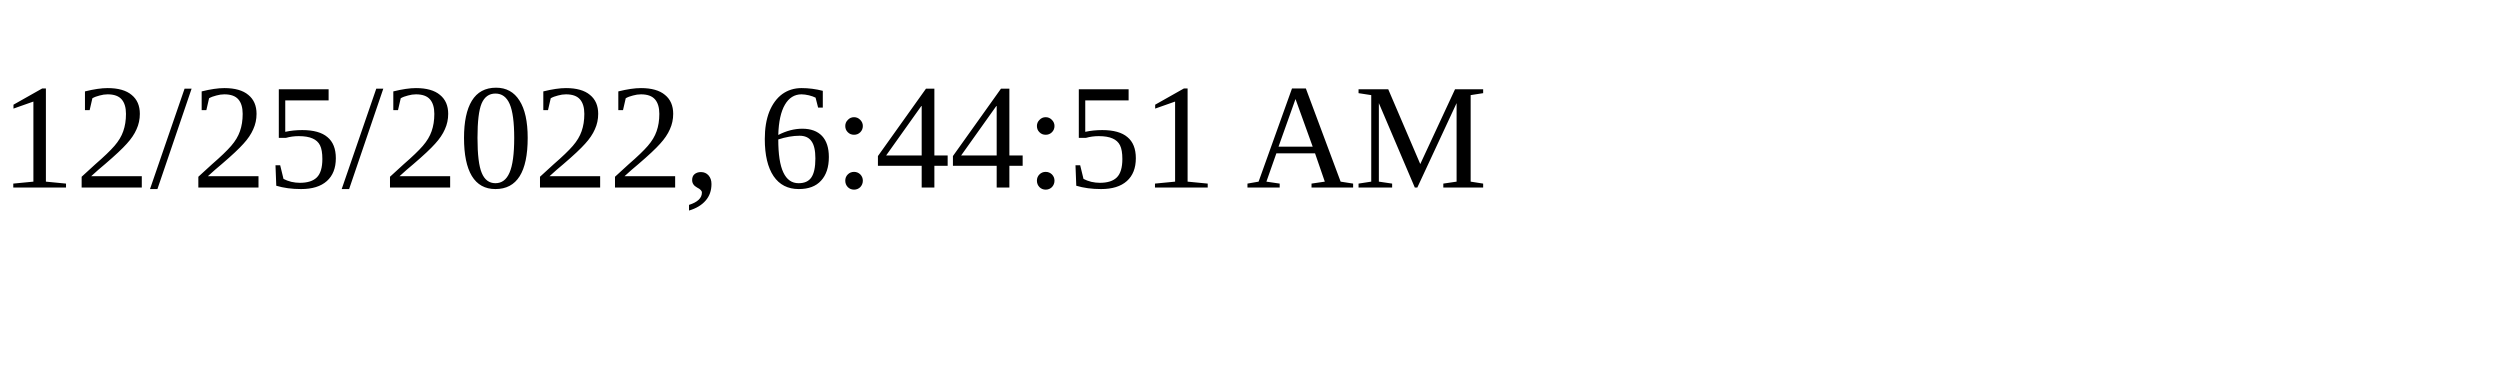
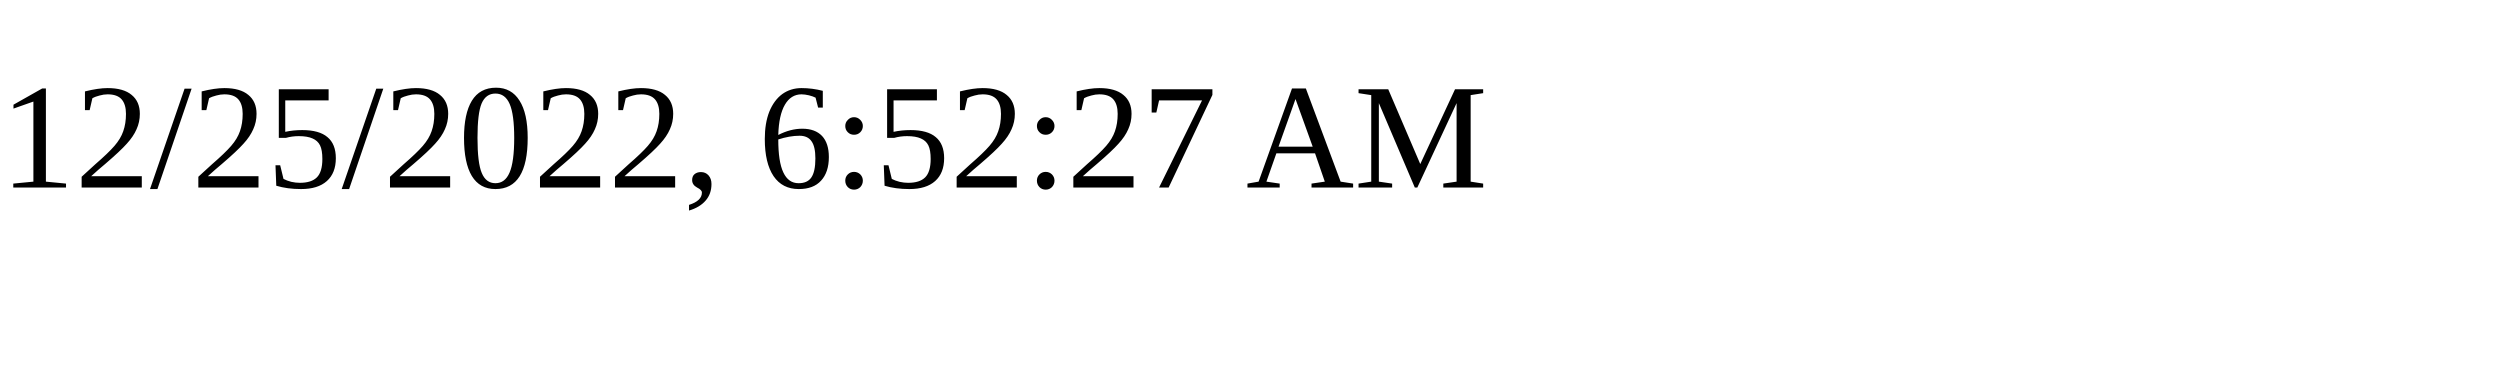
<svg xmlns="http://www.w3.org/2000/svg" height="30" width="200">
-   <text x="0" y="15">12/25/2022, 6:44:51 AM</text>
+   <text x="0" y="15">12/25/2022, 6:52:27 AM</text>
</svg>
